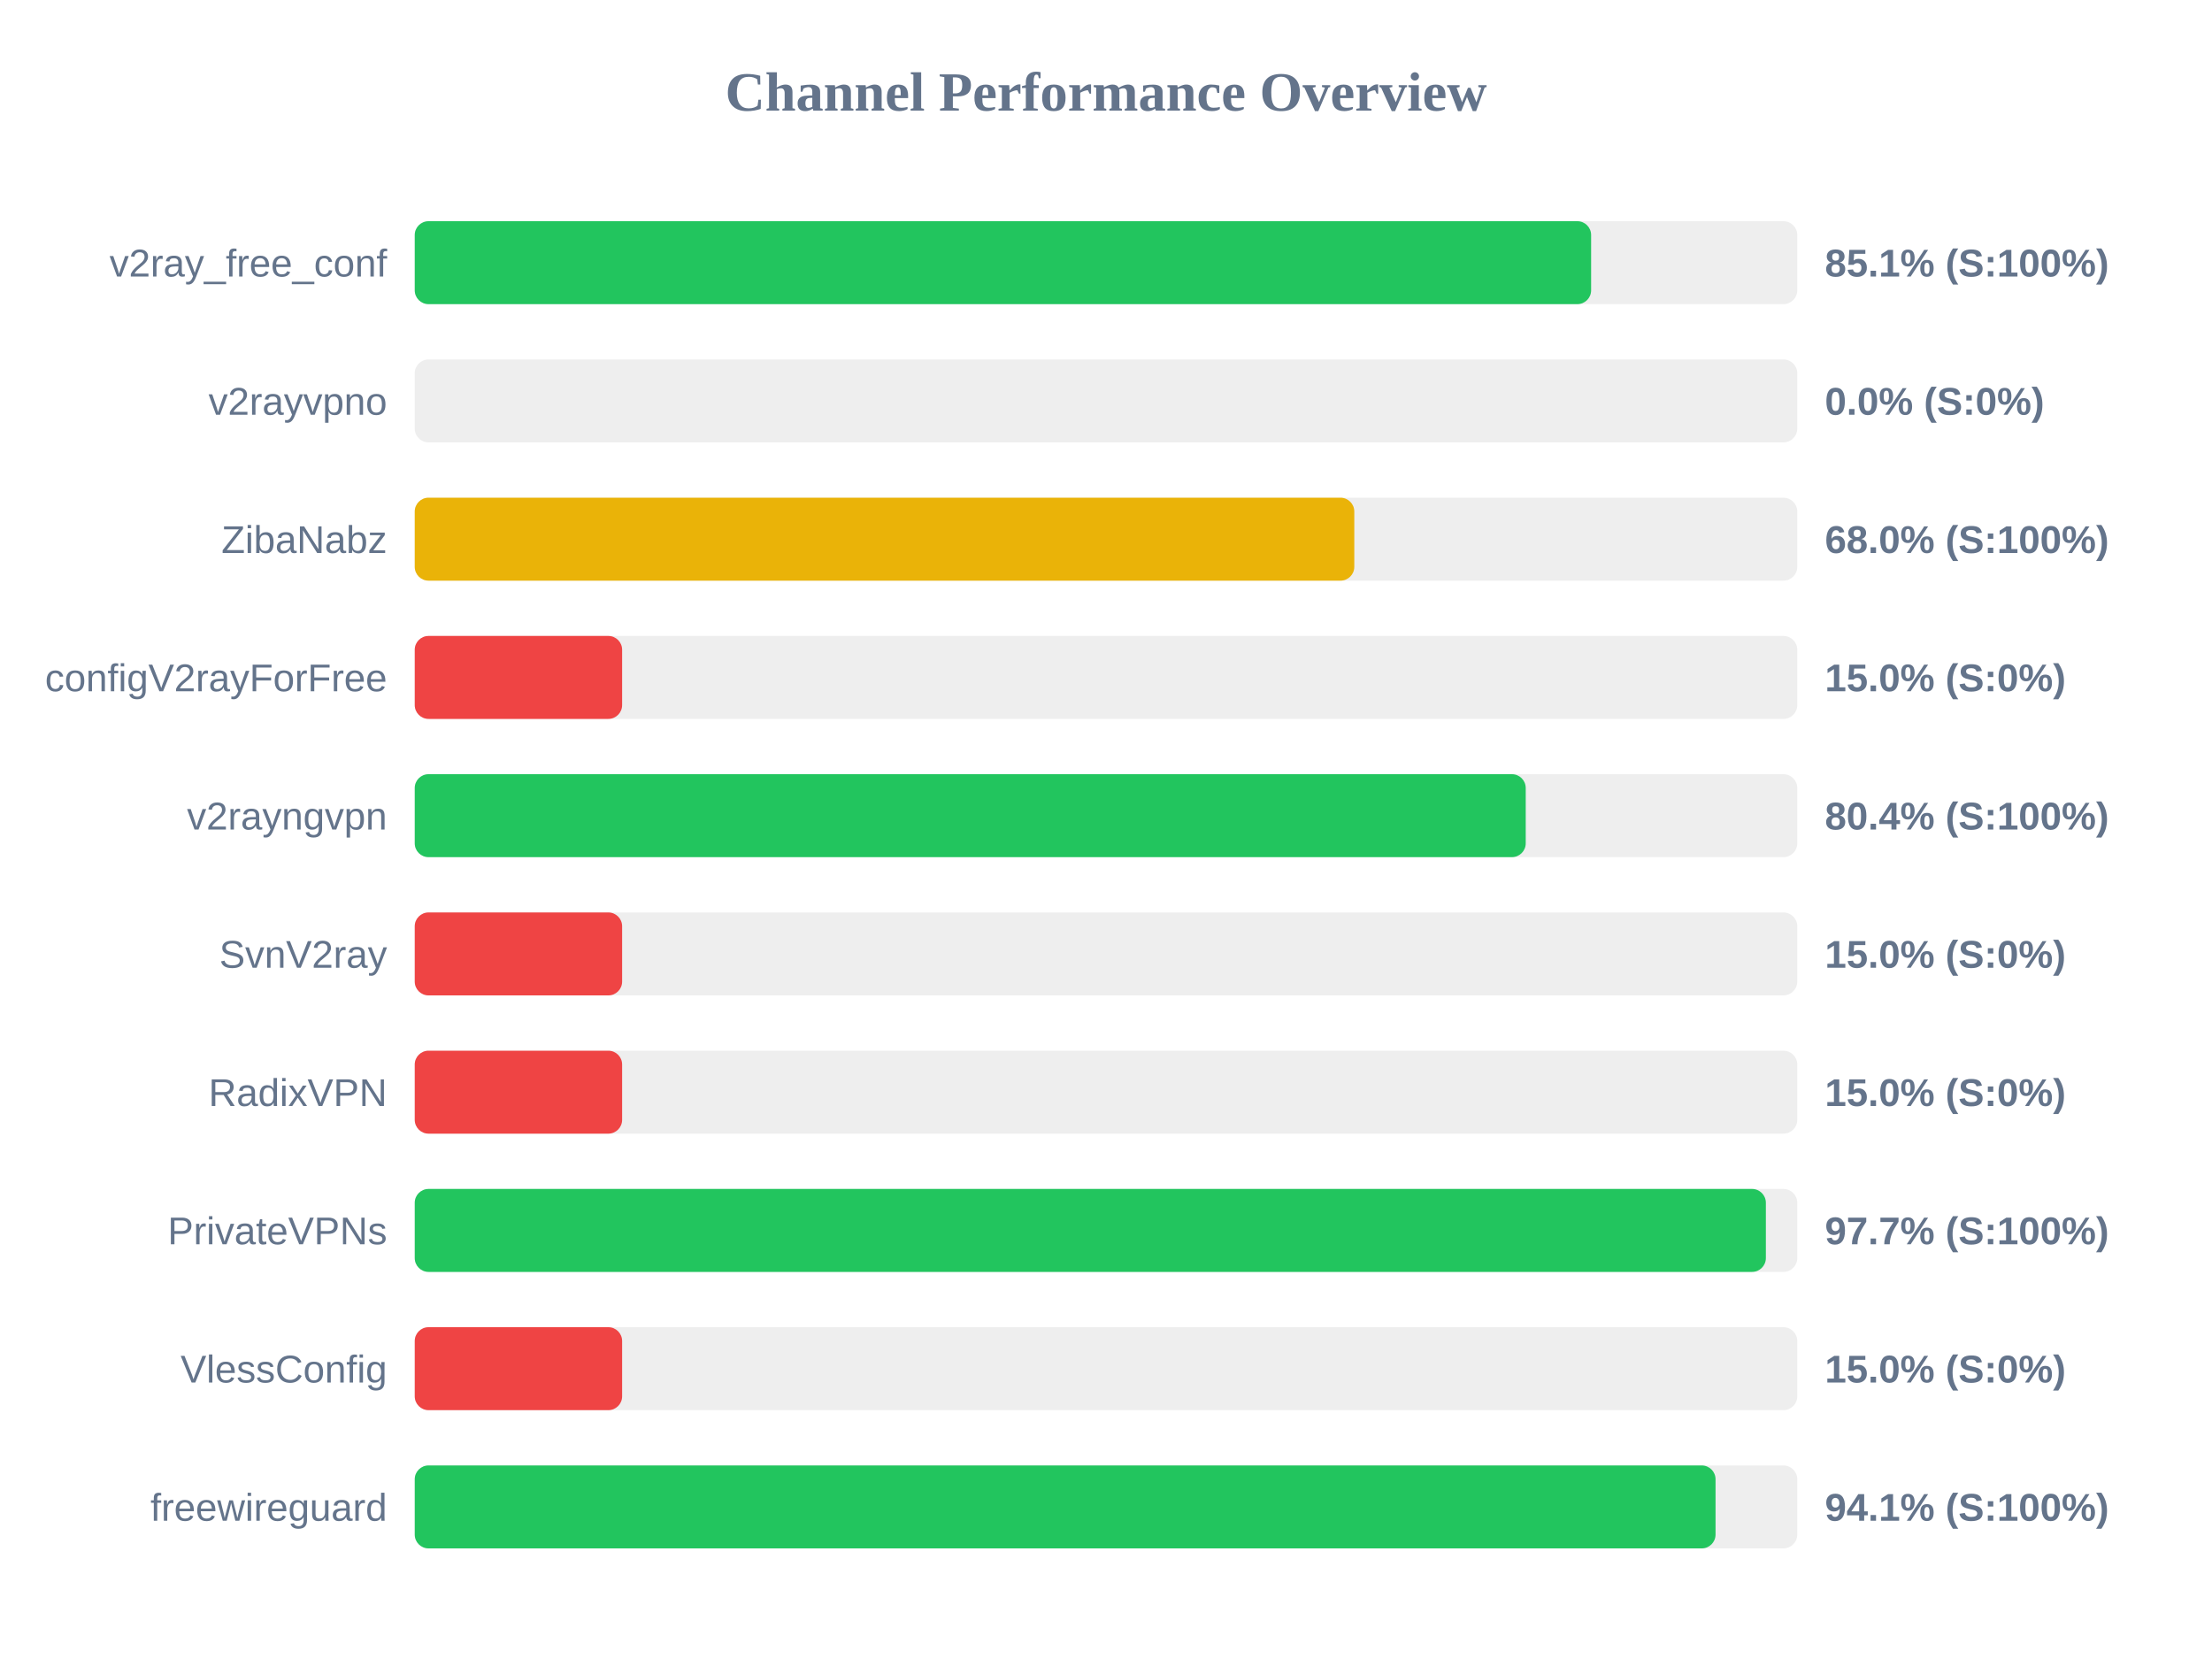
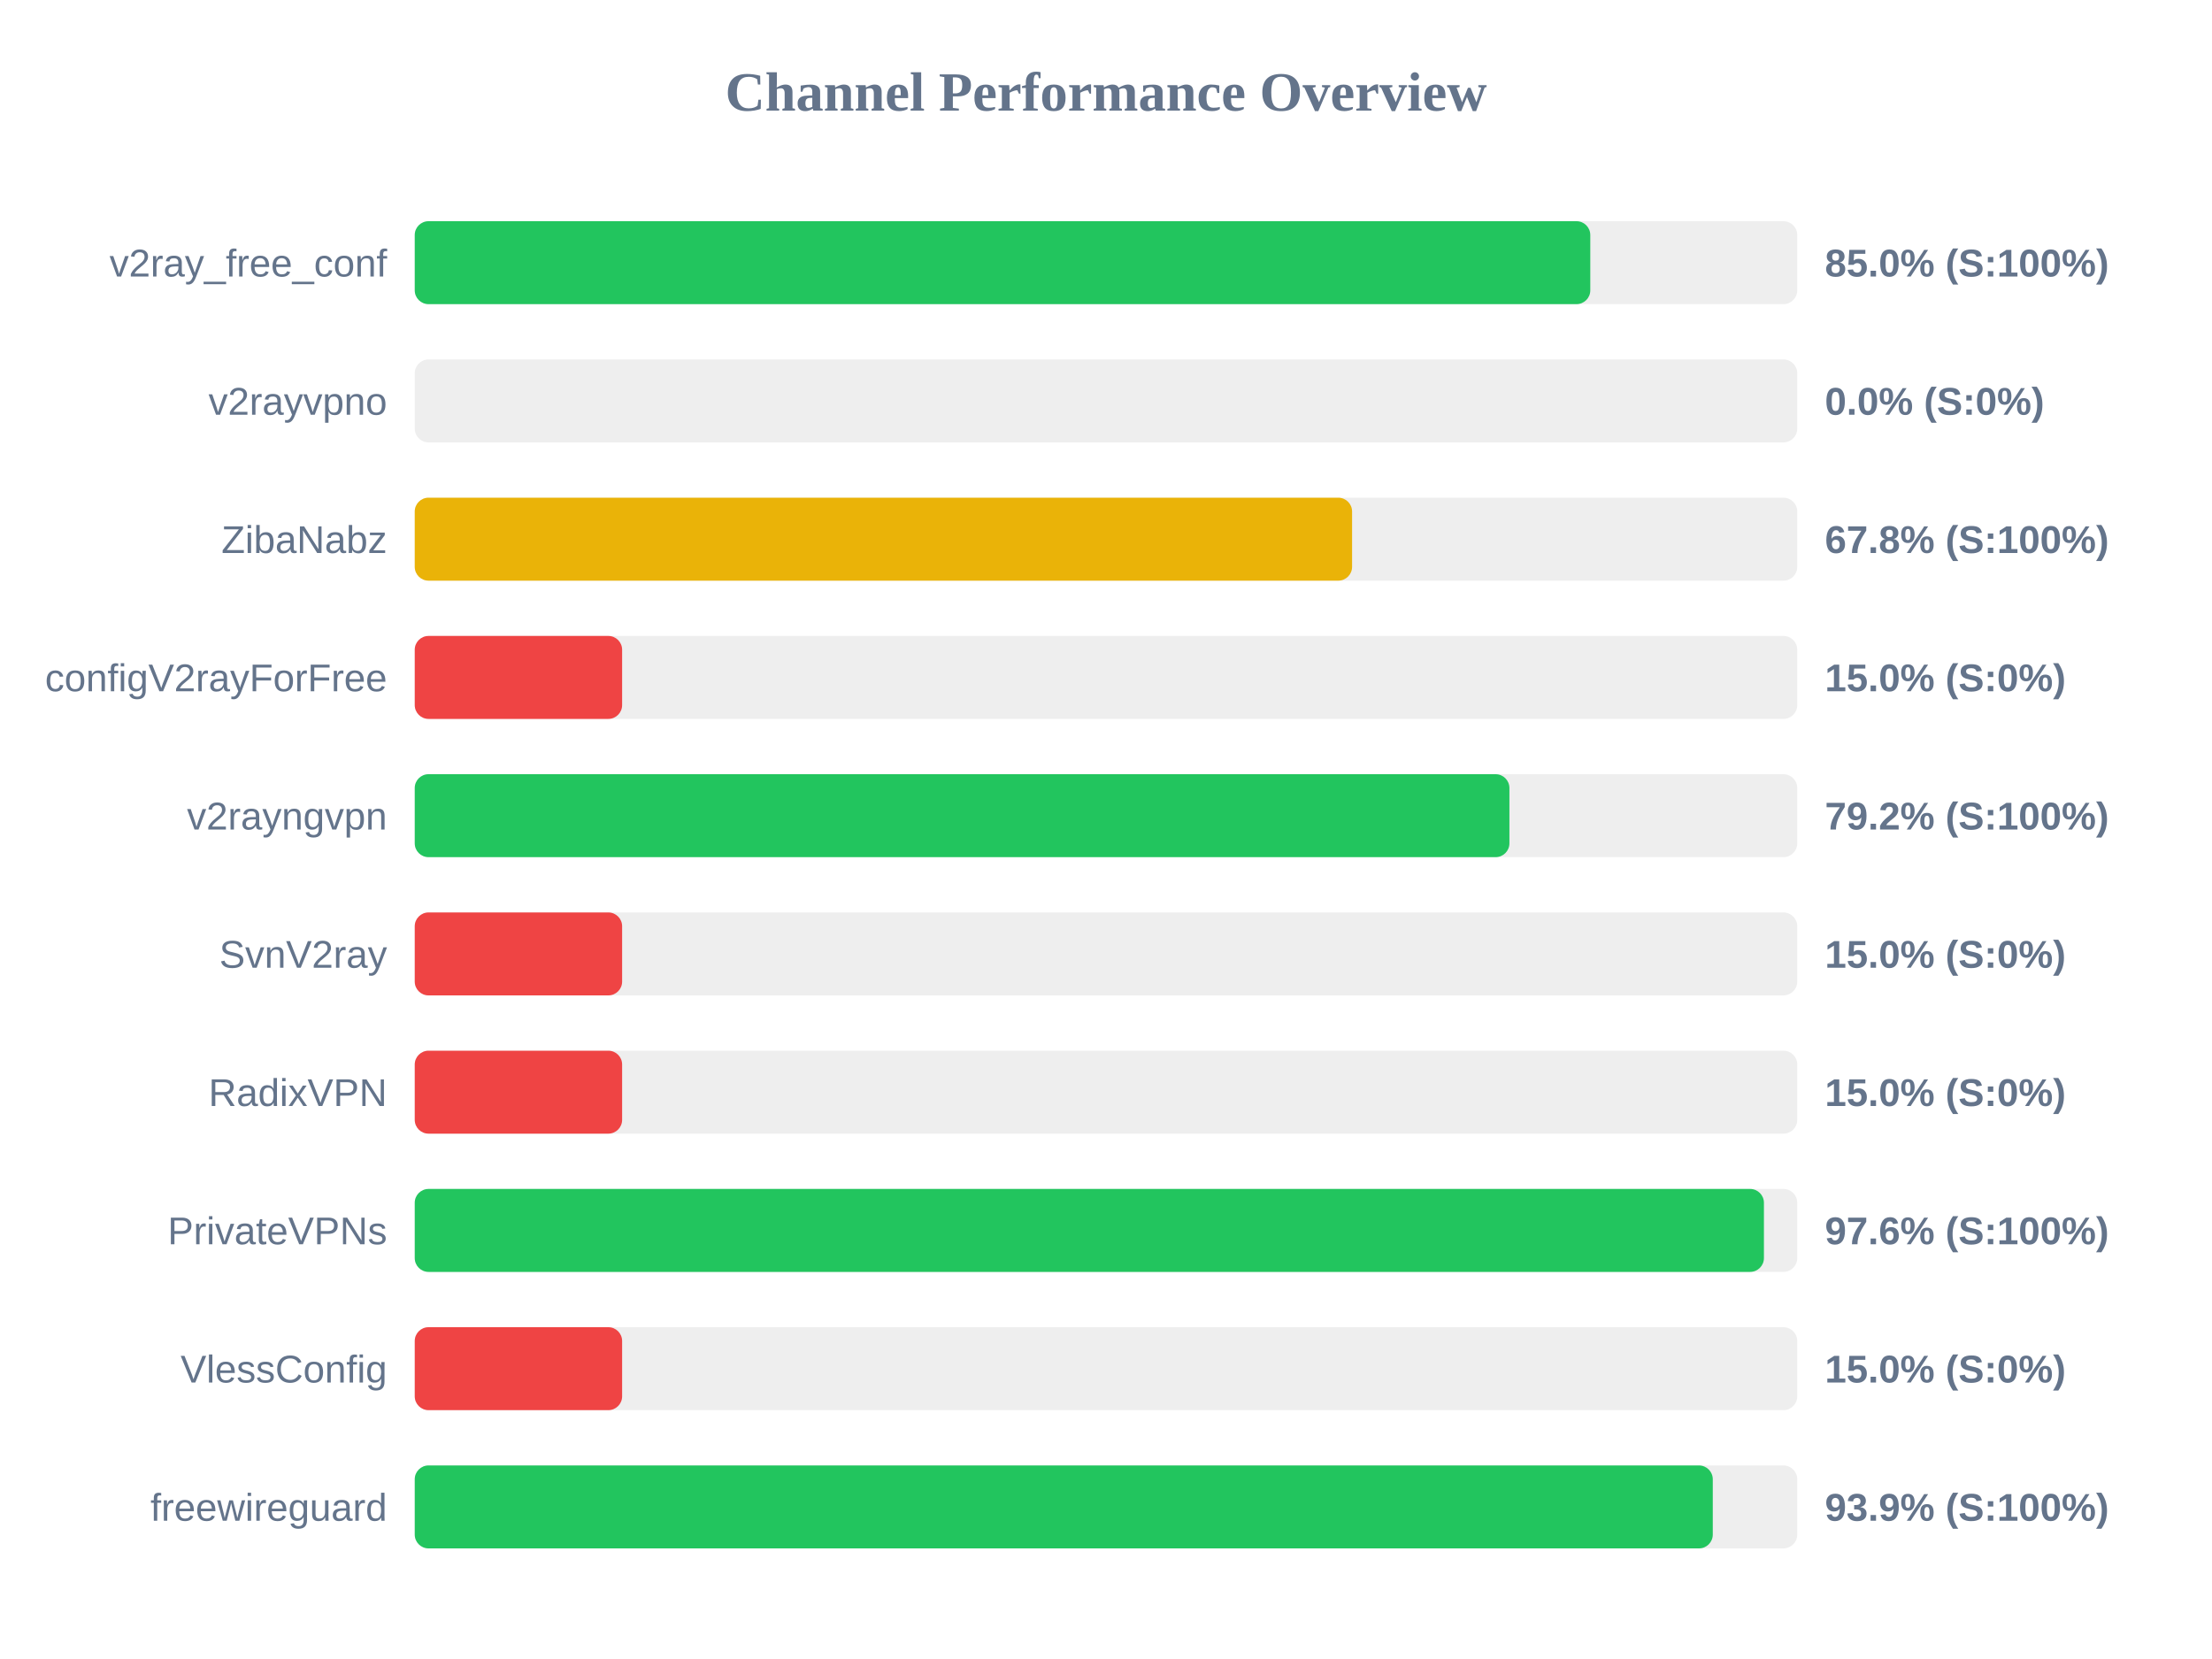
<svg xmlns="http://www.w3.org/2000/svg" width="800" height="600" version="1.1">
  <style>
        .row { font: 14px Arial; fill: #64748b; }
        .score { font: bold 14px Arial; fill: #64748b; }
    </style>
  <text x="400" y="40" text-anchor="middle" font-size="20px" font-weight="bold" fill="#64748b">Channel Performance Overview</text>
  <rect x="150" y="80" width="500" height="30" fill="#eee" rx="5" />
-   <rect x="150" y="80" width="425.45" height="30" fill="#22c55e" rx="5" />
+   <rect x="150" y="80" width="425.15" height="30" fill="#22c55e" rx="5" />
  <text x="140" y="100" text-anchor="end" class="row">v2ray_free_conf</text>
-   <text x="660" y="100" text-anchor="start" class="score">85.1% (S:100%)</text>
+   <text x="660" y="100" text-anchor="start" class="score">85.0% (S:100%)</text>
  <rect x="150" y="130" width="500" height="30" fill="#eee" rx="5" />
  <rect x="150" y="130" width="0.0" height="30" fill="#ef4444" rx="5" />
  <text x="140" y="150" text-anchor="end" class="row">v2rayvpno</text>
  <text x="660" y="150" text-anchor="start" class="score">0.0% (S:0%)</text>
  <rect x="150" y="180" width="500" height="30" fill="#eee" rx="5" />
-   <rect x="150" y="180" width="339.8" height="30" fill="#eab308" rx="5" />
+   <rect x="150" y="180" width="339.0" height="30" fill="#eab308" rx="5" />
  <text x="140" y="200" text-anchor="end" class="row">ZibaNabz</text>
-   <text x="660" y="200" text-anchor="start" class="score">68.0% (S:100%)</text>
+   <text x="660" y="200" text-anchor="start" class="score">67.8% (S:100%)</text>
  <rect x="150" y="230" width="500" height="30" fill="#eee" rx="5" />
  <rect x="150" y="230" width="75.0" height="30" fill="#ef4444" rx="5" />
  <text x="140" y="250" text-anchor="end" class="row">configV2rayForFree</text>
  <text x="660" y="250" text-anchor="start" class="score">15.0% (S:0%)</text>
  <rect x="150" y="280" width="500" height="30" fill="#eee" rx="5" />
-   <rect x="150" y="280" width="401.8" height="30" fill="#22c55e" rx="5" />
+   <rect x="150" y="280" width="395.9" height="30" fill="#22c55e" rx="5" />
  <text x="140" y="300" text-anchor="end" class="row">v2rayngvpn</text>
-   <text x="660" y="300" text-anchor="start" class="score">80.4% (S:100%)</text>
+   <text x="660" y="300" text-anchor="start" class="score">79.2% (S:100%)</text>
  <rect x="150" y="330" width="500" height="30" fill="#eee" rx="5" />
  <rect x="150" y="330" width="75.0" height="30" fill="#ef4444" rx="5" />
  <text x="140" y="350" text-anchor="end" class="row">SvnV2ray</text>
  <text x="660" y="350" text-anchor="start" class="score">15.0% (S:0%)</text>
  <rect x="150" y="380" width="500" height="30" fill="#eee" rx="5" />
  <rect x="150" y="380" width="75.0" height="30" fill="#ef4444" rx="5" />
  <text x="140" y="400" text-anchor="end" class="row">RadixVPN</text>
  <text x="660" y="400" text-anchor="start" class="score">15.0% (S:0%)</text>
  <rect x="150" y="430" width="500" height="30" fill="#eee" rx="5" />
-   <rect x="150" y="430" width="488.65" height="30" fill="#22c55e" rx="5" />
+   <rect x="150" y="430" width="487.95" height="30" fill="#22c55e" rx="5" />
  <text x="140" y="450" text-anchor="end" class="row">PrivateVPNs</text>
-   <text x="660" y="450" text-anchor="start" class="score">97.7% (S:100%)</text>
+   <text x="660" y="450" text-anchor="start" class="score">97.6% (S:100%)</text>
  <rect x="150" y="480" width="500" height="30" fill="#eee" rx="5" />
  <rect x="150" y="480" width="75.0" height="30" fill="#ef4444" rx="5" />
  <text x="140" y="500" text-anchor="end" class="row">VlessConfig</text>
  <text x="660" y="500" text-anchor="start" class="score">15.0% (S:0%)</text>
  <rect x="150" y="530" width="500" height="30" fill="#eee" rx="5" />
-   <rect x="150" y="530" width="470.45" height="30" fill="#22c55e" rx="5" />
+   <rect x="150" y="530" width="469.45" height="30" fill="#22c55e" rx="5" />
  <text x="140" y="550" text-anchor="end" class="row">freewireguard</text>
-   <text x="660" y="550" text-anchor="start" class="score">94.1% (S:100%)</text>
+   <text x="660" y="550" text-anchor="start" class="score">93.9% (S:100%)</text>
</svg>
